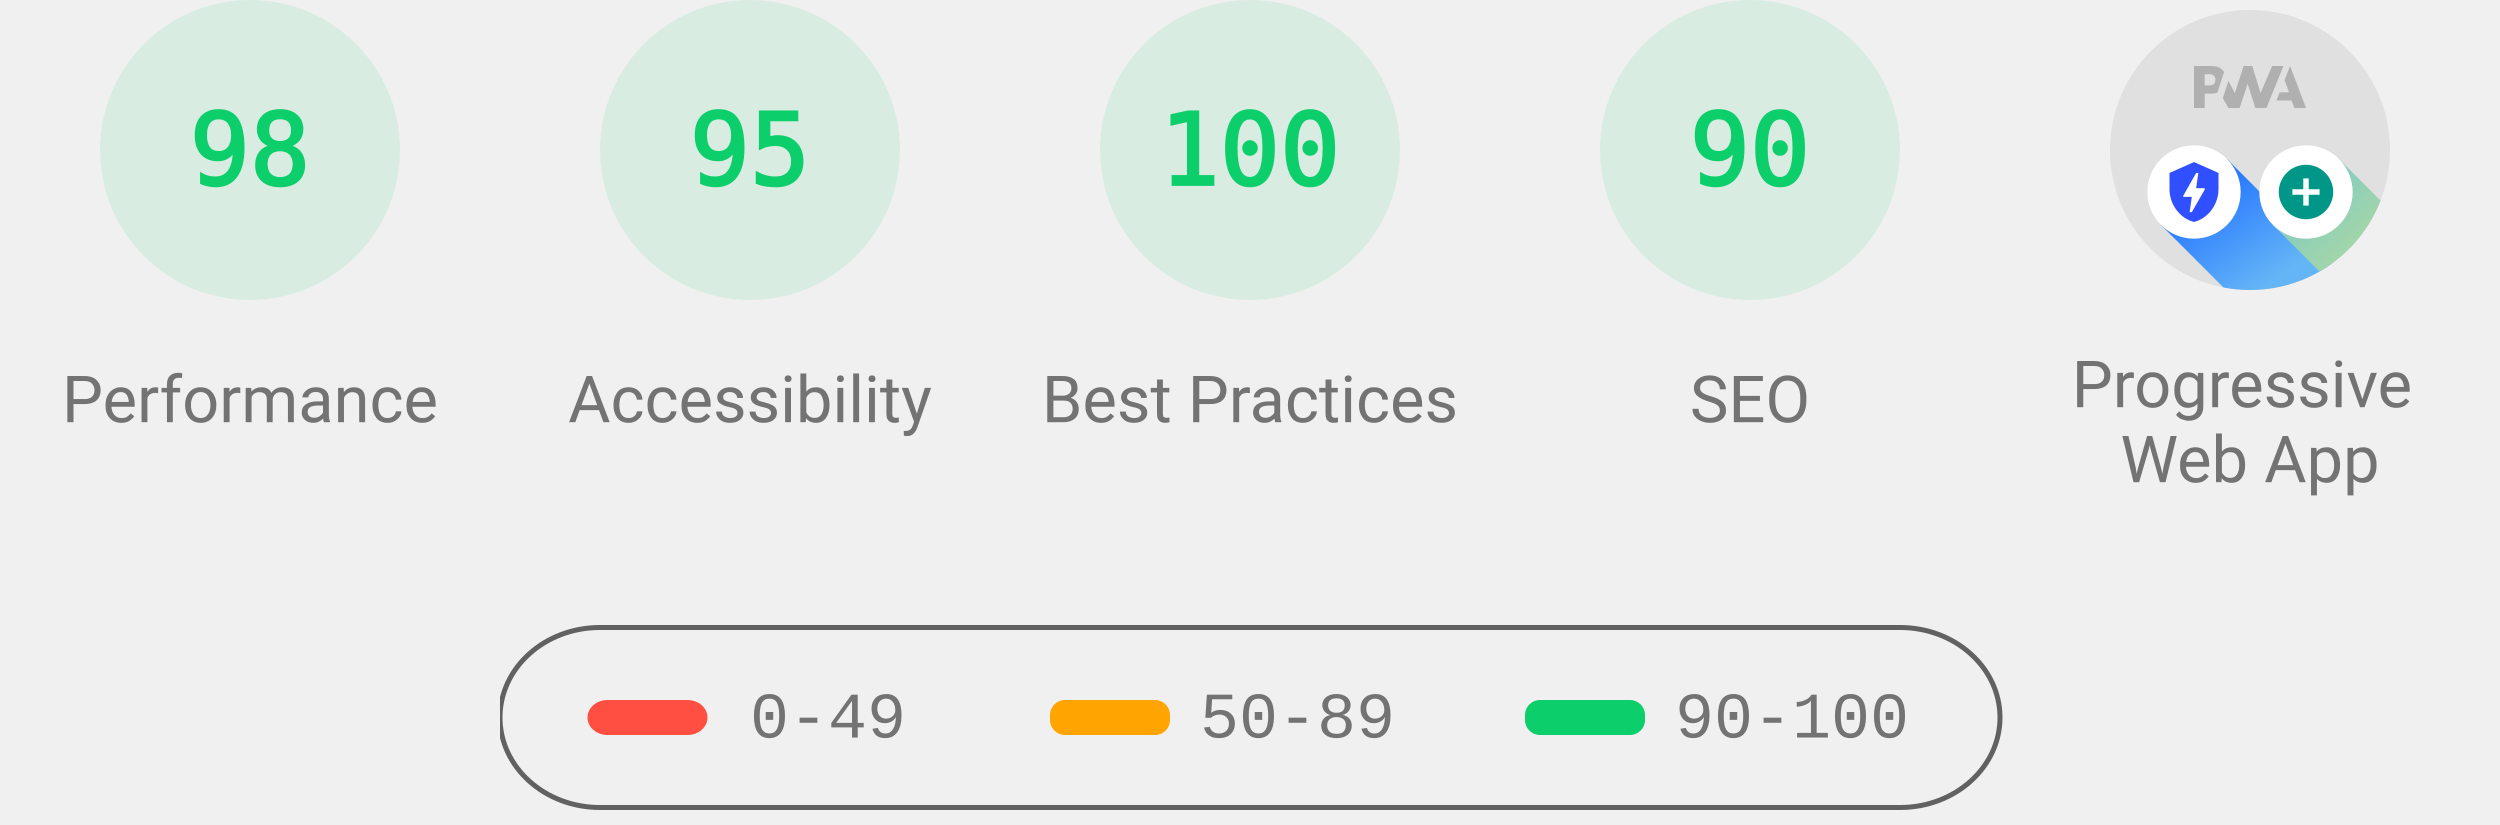
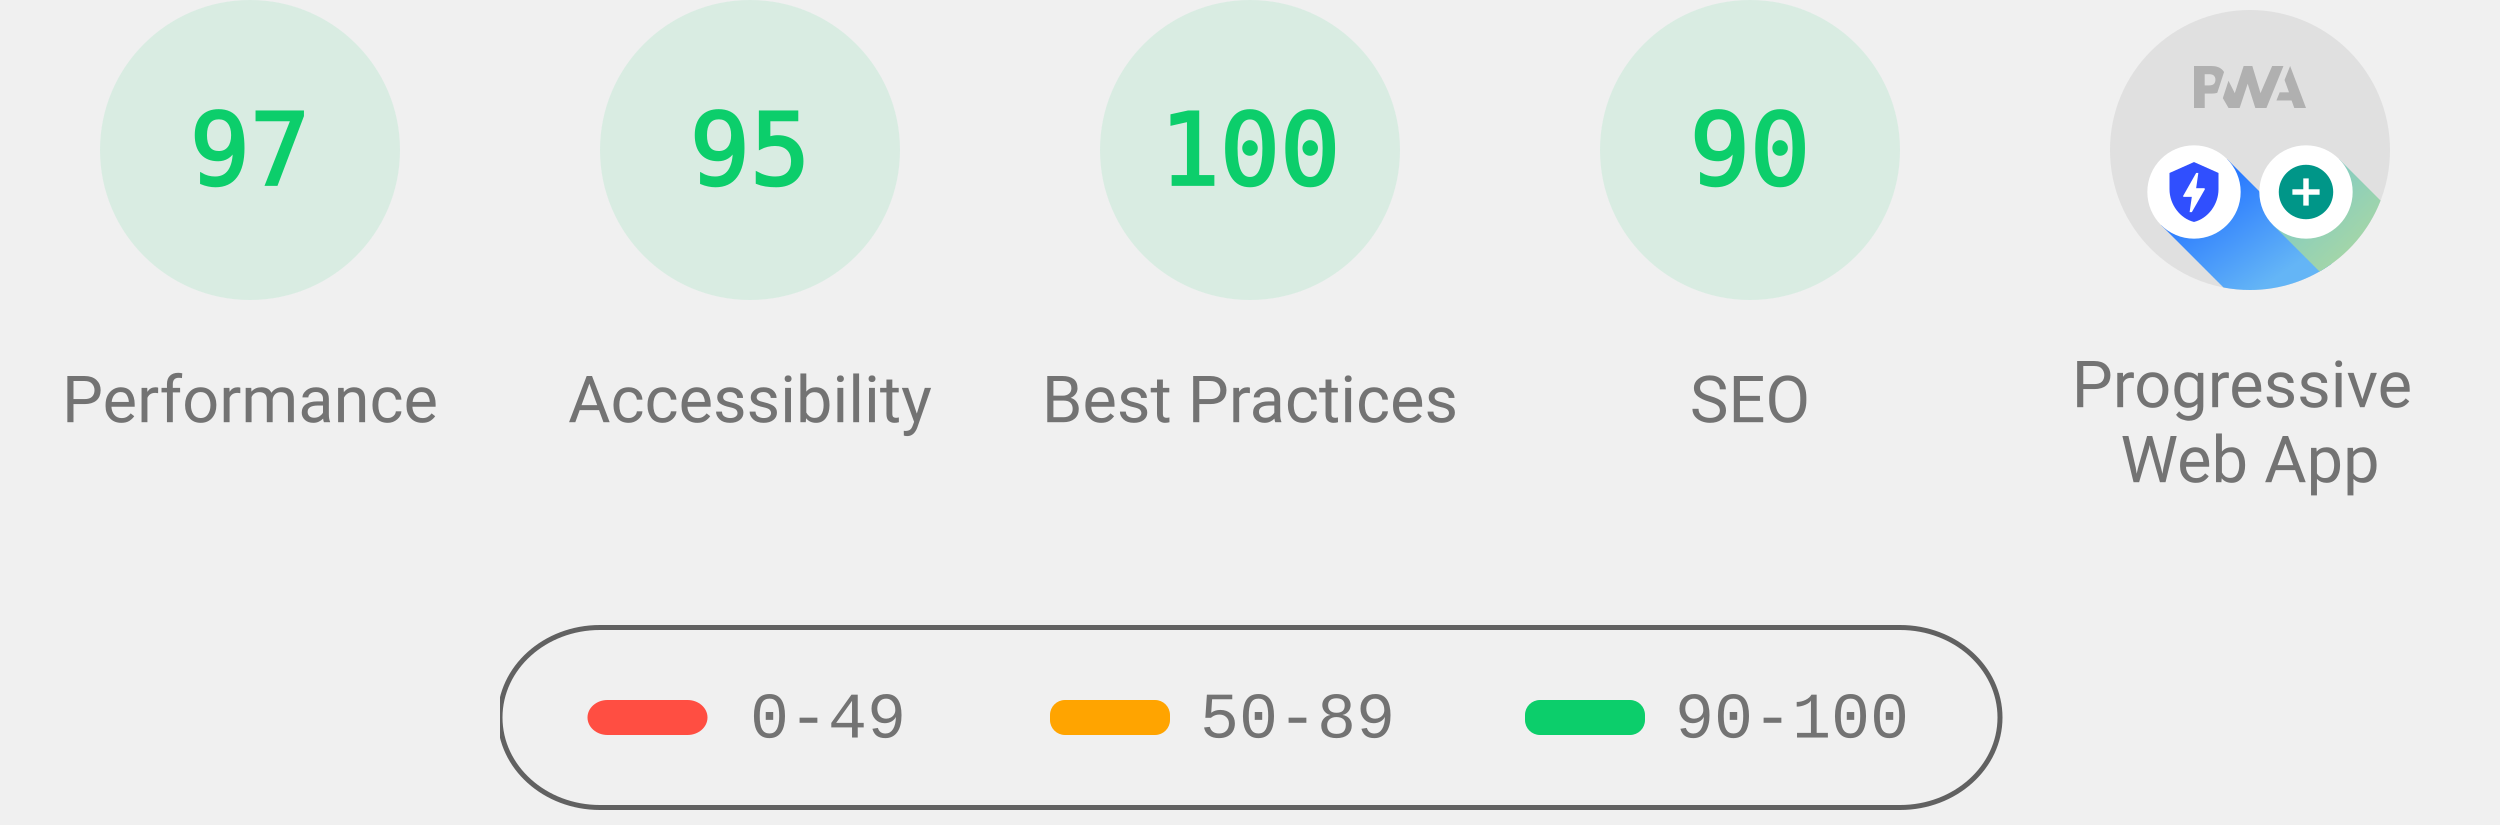
<svg xmlns="http://www.w3.org/2000/svg" class="theme--agnostic" fill="none" width="1000" height="330">
  <style>
			.gauge-base {
				opacity: 0.1
			}

			.gauge-arc {
				fill: none;
				animation-delay: 250ms;
				stroke-linecap: round;
				transform: rotate(-90deg);
				transform-origin: 100px 60px;
				animation: load-gauge 1s ease forwards
			}

			.guage-text {
				font-size: 40px;
				font-family: monospace;
				text-align: center
			}

			.guage-red {
				color: #ff4e42;
				fill: #ff4e42;
				stroke: #ff4e42
			}
			.guage-orange {
				color: #ffa400;
				fill: #ffa400;
				stroke: #ffa400
			}
			.guage-green {
				color: #0cce6b;
				fill: #0cce6b;
				stroke: #0cce6b
			}
			.theme--agnostic .guage-undefined {
				color: #5c5c5c;
				fill: #5c5c5c;
				stroke: #5c5c5c
			}
			.theme--light .guage-undefined {
				color: #1e1e1e;
				fill: #1e1e1e;
				stroke: #1e1e1e
			}
			.theme--dark .guage-undefined {
				color: #f5f5f5;
				fill: #f5f5f5;
				stroke: #f5f5f5
			}

			.guage-title {
				stroke: none;
				font-size: 26px;
				line-height: 26px;
				font-family: Roboto, Halvetica, Arial, sans-serif
			}
			.metric.guage-title {
				font-family: 'Courier New', Courier, monospace
			}
			.theme--agnostic .guage-title {
				color: #737373;
				fill: #737373
			}
			.theme--light .guage-title {
				color: #212121;
				fill: #212121
			}
			.theme--dark .guage-title {
				color: #f5f5f5;
				fill: #f5f5f5
			}

			@keyframes load-gauge {
				from {
					stroke-dasharray: 0 352.858
				}
			}
			.lh-gauge--pwa__disc {
				fill: #e0e0e0
			}
			.lh-gauge--pwa__logo {
				position: relative;
				fill: #b0b0b0
			}
			.lh-gauge--pwa__invisible {
				display: none
			}
			.lh-gauge--pwa__visible {
				display: inline
			}
			.guage-invisible {
				display: none
			}
			.lh-gauge--pwa__logo--primary-color {
				fill: #304ffe
			}
			.theme--agnostic .lh-gauge--pwa__logo--secondary-color {
				fill: #787878
			}
			.theme--light .lh-gauge--pwa__logo--secondary-color {
				fill: #3d3d3d
			}
			.theme--dark .lh-gauge--pwa__logo--secondary-color {
				fill: #d8b6b6
			}
			.theme--light #svg_2 {
				stroke: #00000022
			}
			.theme--agnostic #svg_2 {
				stroke: #616161
			}
			.theme--light #svg_2 {
				stroke: #00000022
			}
			.theme--dark #svg_2 {
				stroke: #f5f5f566
			}
		</style>
  <svg class="guage-div guage-perf guage-green" viewBox="0 0 200 200" width="200" height="200" x="0" y="0">
    <circle class="gauge-base" r="56" cx="100" cy="60" stroke-width="8" />
-     <circle class="gauge-arc guage-arc-1" r="56" cx="100" cy="60" stroke-width="8" style="stroke-dasharray: 344.821, 351.858;" />
-     <text class="guage-text" x="100px" y="60px" alignment-baseline="central" dominant-baseline="central" text-anchor="middle">98</text>
+     <circle class="gauge-arc guage-arc-1" r="56" cx="100" cy="60" stroke-width="8" style="stroke-dasharray: 341.302, 351.858;" />
+     <text class="guage-text" x="100px" y="60px" alignment-baseline="central" dominant-baseline="central" text-anchor="middle">97</text>
    <text class="guage-title" x="100px" y="160px" alignment-baseline="central" dominant-baseline="central" text-anchor="middle">Performance</text>
  </svg>,<svg class="guage-div guage-perf guage-green" viewBox="0 0 200 200" width="200" height="200" x="200" y="0">
    <circle class="gauge-base" r="56" cx="100" cy="60" stroke-width="8" />
    <circle class="gauge-arc guage-arc-1" r="56" cx="100" cy="60" stroke-width="8" style="stroke-dasharray: 334.265, 351.858;" />
    <text class="guage-text" x="100px" y="60px" alignment-baseline="central" dominant-baseline="central" text-anchor="middle">95</text>
    <text class="guage-title" x="100px" y="160px" alignment-baseline="central" dominant-baseline="central" text-anchor="middle">Accessibility</text>
  </svg>,<svg class="guage-div guage-perf guage-green" viewBox="0 0 200 200" width="200" height="200" x="400" y="0">
    <circle class="gauge-base" r="56" cx="100" cy="60" stroke-width="8" />
    <circle class="gauge-arc guage-arc-1" r="56" cx="100" cy="60" stroke-width="8" style="stroke-dasharray: 351.858, 351.858;" />
    <text class="guage-text" x="100px" y="60px" alignment-baseline="central" dominant-baseline="central" text-anchor="middle">100</text>
    <text class="guage-title" x="100px" y="160px" alignment-baseline="central" dominant-baseline="central" text-anchor="middle">Best Practices</text>
  </svg>,<svg class="guage-div guage-perf guage-green" viewBox="0 0 200 200" width="200" height="200" x="600" y="0">
    <circle class="gauge-base" r="56" cx="100" cy="60" stroke-width="8" />
    <circle class="gauge-arc guage-arc-1" r="56" cx="100" cy="60" stroke-width="8" style="stroke-dasharray: 316.672, 351.858;" />
    <text class="guage-text" x="100px" y="60px" alignment-baseline="central" dominant-baseline="central" text-anchor="middle">90</text>
    <text class="guage-title" x="100px" y="160px" alignment-baseline="central" dominant-baseline="central" text-anchor="middle">SEO</text>
  </svg>,<svg class="guage-div guage-pwa" viewBox="0 0 200 200" width="200" height="200" x="800" y="0">
    <svg viewBox="0 0 60 60" width="112" height="112" x="44" y="4">
      <defs>
        <linearGradient id="lh-gauge--pwa__check-circle__gradient-0" x1="50%" y1="0%" x2="50%" y2="100%">
          <stop stop-color="#00C852" offset="0%" />
          <stop stop-color="#009688" offset="100%" />
        </linearGradient>
        <linearGradient id="lh-gauge--pwa__installable__shadow-gradient-0" x1="76.056%" x2="24.111%" y1="82.995%" y2="24.735%">
          <stop stop-color="#A5D6A7" offset="0%" />
          <stop stop-color="#80CBC4" offset="100%" />
        </linearGradient>
        <linearGradient id="lh-gauge--pwa__fast-reliable__shadow-gradient-0" x1="76.056%" y1="82.995%" x2="25.678%" y2="26.493%">
          <stop stop-color="#64B5F6" offset="0%" />
          <stop stop-color="#2979FF" offset="100%" />
        </linearGradient>
        <g id="lh-gauge--pwa__fast-reliable-badge-0">
          <circle fill="#FFFFFF" cx="10" cy="10" r="10" />
          <path fill="#304FFE" d="M10 3.58l5.25 2.34v3.5c0 3.23-2.24 6.26-5.25 7-3.01-.74-5.25-3.77-5.25-7v-3.5L10 3.58zm-.47 10.74l2.76-4.83.03-.07c.04-.08 0-.24-.22-.24h-1.64l.47-3.26h-.47l-2.7 4.77c-.02.01.05-.1-.04.05-.09.16-.1.31.18.31h1.63l-.47 3.27h.47z" />
        </g>
        <g id="lh-gauge--pwa__installable-badge-0">
          <circle fill="#FFFFFF" cx="10" cy="10" r="10" />
          <path fill="#009688" d="M10 4.167A5.835 5.835 0 0 0 4.167 10 5.835 5.835 0 0 0 10 15.833 5.835 5.835 0 0 0 15.833 10 5.835 5.835 0 0 0 10 4.167zm2.917 6.416h-2.334v2.334H9.417v-2.334H7.083V9.417h2.334V7.083h1.166v2.334h2.334v1.166z" />
        </g>
      </defs>
      <g stroke="none" fill-rule="nonzero">
        <circle class="lh-gauge--pwa__disc" cx="30" cy="30" r="30" />
        <g class="lh-gauge--pwa__logo">
          <path d="M35.66 19.39l.7-1.75h2L37.4 15 38.6 12l3.4 9h-2.51l-.58-1.61z" />
          <path d="M33.52 21l3.65-9h-2.42l-2.5 5.82L30.5 12h-1.86l-1.9 5.82-1.35-2.65-1.21 3.72L25.4 21h2.38l1.72-5.2 1.64 5.2z" />
          <path fill-rule="nonzero" d="M20.3 17.91h1.48c.45 0 .85-.05 1.2-.15l.39-1.18 1.07-3.3a2.64 2.64 0 0 0-.28-.37c-.55-.6-1.36-.91-2.42-.91H18v9h2.3V17.9zm1.96-3.84c.22.22.33.5.33.87 0 .36-.1.65-.29.87-.2.23-.59.35-1.15.35h-.86v-2.41h.87c.52 0 .89.1 1.1.32z" />
        </g>
        <rect class="lh-gauge--pwa__component lh-gauge--pwa__na-line lh-gauge--pwa__invisible" fill="#FFFFFF" x="20" y="32" width="20" height="4" rx="2" />
        <g class="lh-gauge--pwa__component lh-gauge--pwa__fast-reliable-badge lh-gauge--pwa__invisible" transform="translate(20, 29)">
          <path fill="url(#lh-gauge--pwa__fast-reliable__shadow-gradient-0)" d="M33.63 19.49A30 30 0 0 1 16.2 30.36L3 17.14 17.14 3l16.49 16.49z" />
          <use href="#lh-gauge--pwa__fast-reliable-badge-0" />
        </g>
        <g class="lh-gauge--pwa__component lh-gauge--pwa__installable-badge lh-gauge--pwa__invisible" transform="translate(20, 29)">
          <path fill="url(#lh-gauge--pwa__installable__shadow-gradient-0)" d="M33.629 19.487c-4.272 5.453-10.391 9.39-17.415 10.869L3 17.142 17.142 3 33.63 19.487z" />
          <use href="#lh-gauge--pwa__installable-badge-0" />
        </g>
        <g class="lh-gauge--pwa__component lh-gauge--pwa__fast-reliable-installable-badges lh-gauge--pwa__visible">
          <g transform="translate(8, 29)">
            <path fill="url(#lh-gauge--pwa__fast-reliable__shadow-gradient-0)" d="M16.321 30.463L3 17.143 17.142 3l22.365 22.365A29.864 29.864 0 0 1 22 31c-1.942 0-3.84-.184-5.679-.537z" />
            <use href="#lh-gauge--pwa__fast-reliable-badge-0" />
          </g>
          <g transform="translate(32, 29)">
            <path fill="url(#lh-gauge--pwa__installable__shadow-gradient-0)" d="M25.982 11.84a30.107 30.107 0 0 1-13.08 15.203L3 17.143 17.142 3l8.84 8.84z" />
            <use href="#lh-gauge--pwa__installable-badge-0" />
          </g>
        </g>
        <g class="lh-gauge--pwa__component lh-gauge--pwa__check-circle lh-gauge--pwa__invisible" transform="translate(18, 28)">
          <circle fill="#FFFFFF" cx="12" cy="12" r="12" />
          <path fill="url(#lh-gauge--pwa__check-circle__gradient-0)" d="M12 2a10 10 0 1 0 0 20 10 10 0 0 0 0-20zm-2 15l-5-5 1.41-1.41L10 14.17l7.59-7.59L19 8l-9 9z" />
        </g>
      </g>
    </svg>
    <text class="guage-title" y="160px" alignment-baseline="central" dominant-baseline="central" text-anchor="middle">
      <tspan x="100px" dy="-6px">Progressive</tspan>
      <tspan x="100px" dy="30px">Web App</tspan>
    </text>
  </svg>
  <svg width="604" height="76" x="200" y="250">
    <g>
      <rect fill="none" id="canvas_background" height="80" width="604" y="-1" x="-1" />
      <g display="none" overflow="visible" y="0" x="0" height="100%" width="100%" id="canvasGrid">
        <rect fill="url(#gridpattern)" stroke-width="0" y="0" x="0" height="100%" width="100%" />
      </g>
    </g>
    <g>
      <rect fill-opacity="0" stroke-width="2" rx="40" id="svg_2" height="72" width="600" y="1" x="0" fill="#000000" />
      <rect stroke="#000" rx="8" id="svg_3" height="14" width="48" y="30" x="35" stroke-opacity="null" stroke-width="0" fill="#ff4e42" />
      <rect stroke="#000" rx="6" id="svg_4" height="14" width="48" y="30" x="220" stroke-opacity="null" stroke-width="0" fill="#ffa400" />
      <rect stroke="#000" rx="6" id="svg_5" height="14" width="48" y="30" x="410" stroke-opacity="null" stroke-width="0" fill="#0cce6b" />
      <text class="metric guage-title" xml:space="preserve" text-anchor="start" font-size="26" id="svg_6" y="45" x="100" stroke-opacity="null" stroke-width="0" stroke="#000">0-49</text>
      <text class="metric guage-title" xml:space="preserve" text-anchor="start" font-size="26" id="svg_7" y="45" x="280" stroke-opacity="null" stroke-width="0" stroke="#000">50-89</text>
      <text class="metric guage-title" xml:space="preserve" text-anchor="start" font-size="26" id="svg_8" y="45" x="470" stroke-opacity="null" stroke-width="0" stroke="#000">90-100</text>
    </g>
  </svg>
</svg>
